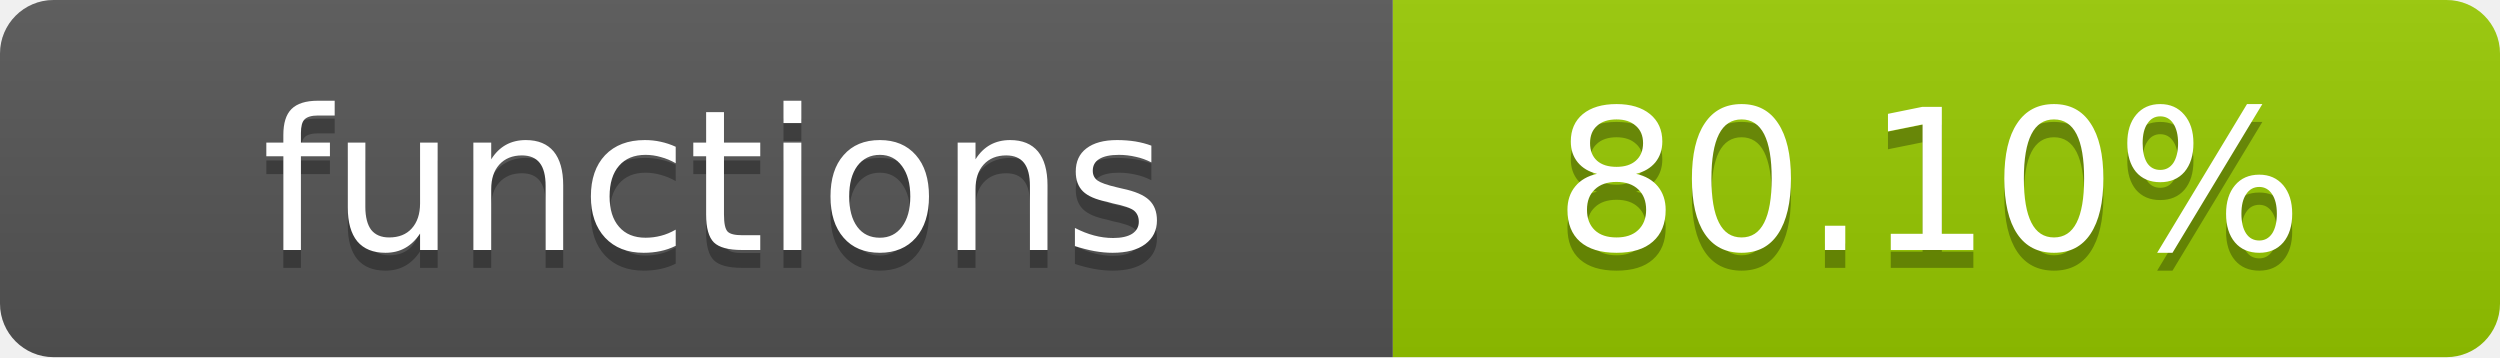
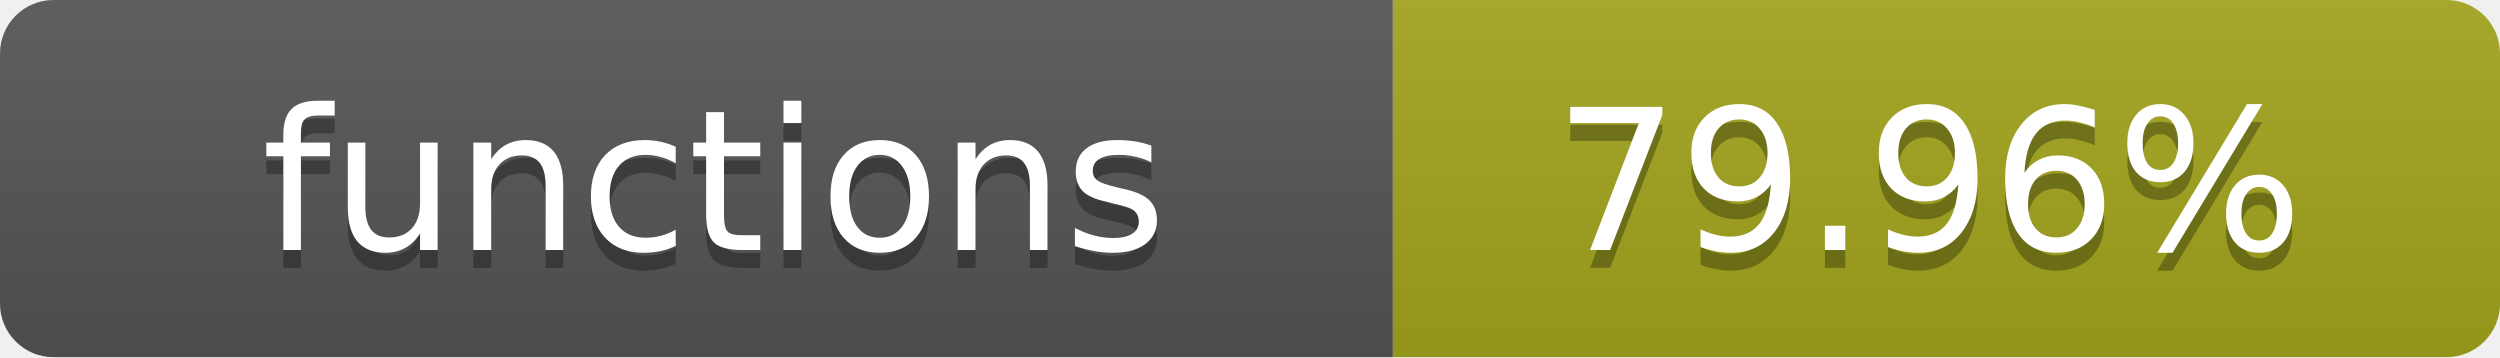
- <svg xmlns="http://www.w3.org/2000/svg" width="140" height="20" role="img" aria-label="functions: 80.10%">
+ <svg xmlns="http://www.w3.org/2000/svg" width="140" height="20" role="img" aria-label="functions: 79.96%">
  <linearGradient id="s" x2="0" y2="100%">
    <stop offset="0" stop-color="#bbb" stop-opacity=".1" />
    <stop offset="1" stop-opacity=".1" />
  </linearGradient>
  <clipPath id="r">
    <rect width="140" height="20" rx="3" fill="#fff" />
  </clipPath>
  <g clip-path="url(#r)">
    <rect width="78" height="20" fill="#555" />
-     <rect x="78" width="62" height="20" fill="#97CA00" />
+     <rect x="78" width="62" height="20" fill="#a4a61d" />
    <rect width="140" height="20" fill="url(#s)" />
  </g>
  <g fill="#fff" text-anchor="middle" font-family="Verdana,Geneva,DejaVu Sans,sans-serif" text-rendering="geometricPrecision" font-size="11">
    <text x="40" y="15" fill="#010101" fill-opacity=".3">functions</text>
    <text x="40" y="14">functions</text>
-     <text x="108" y="15" fill="#010101" fill-opacity=".3">80.10%</text>
-     <text x="108" y="14">80.10%</text>
+     <text x="108" y="15" fill="#010101" fill-opacity=".3">79.96%</text>
+     <text x="108" y="14">79.96%</text>
  </g>
</svg>
